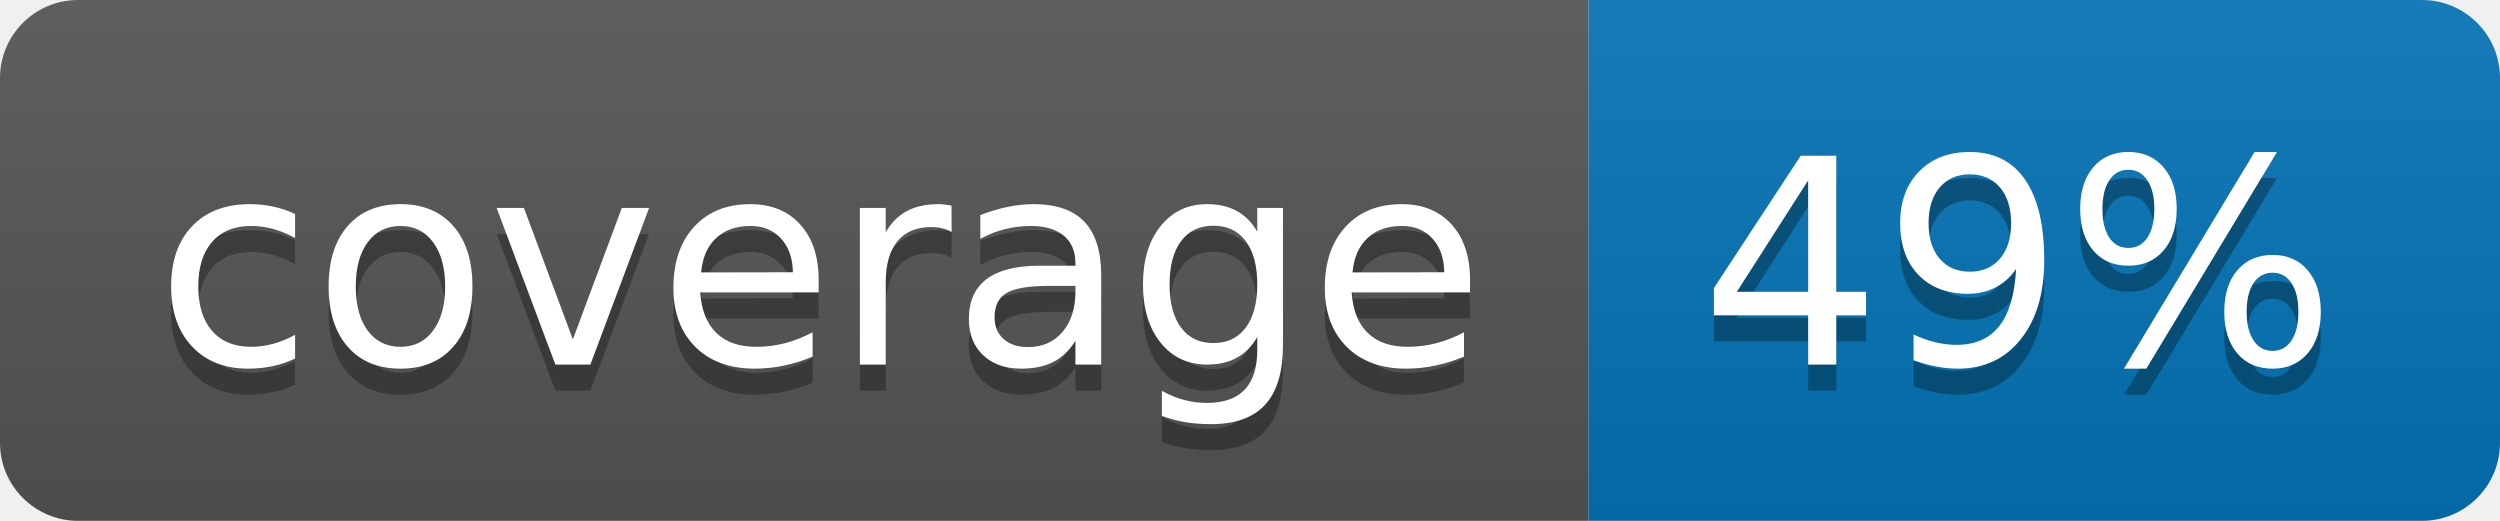
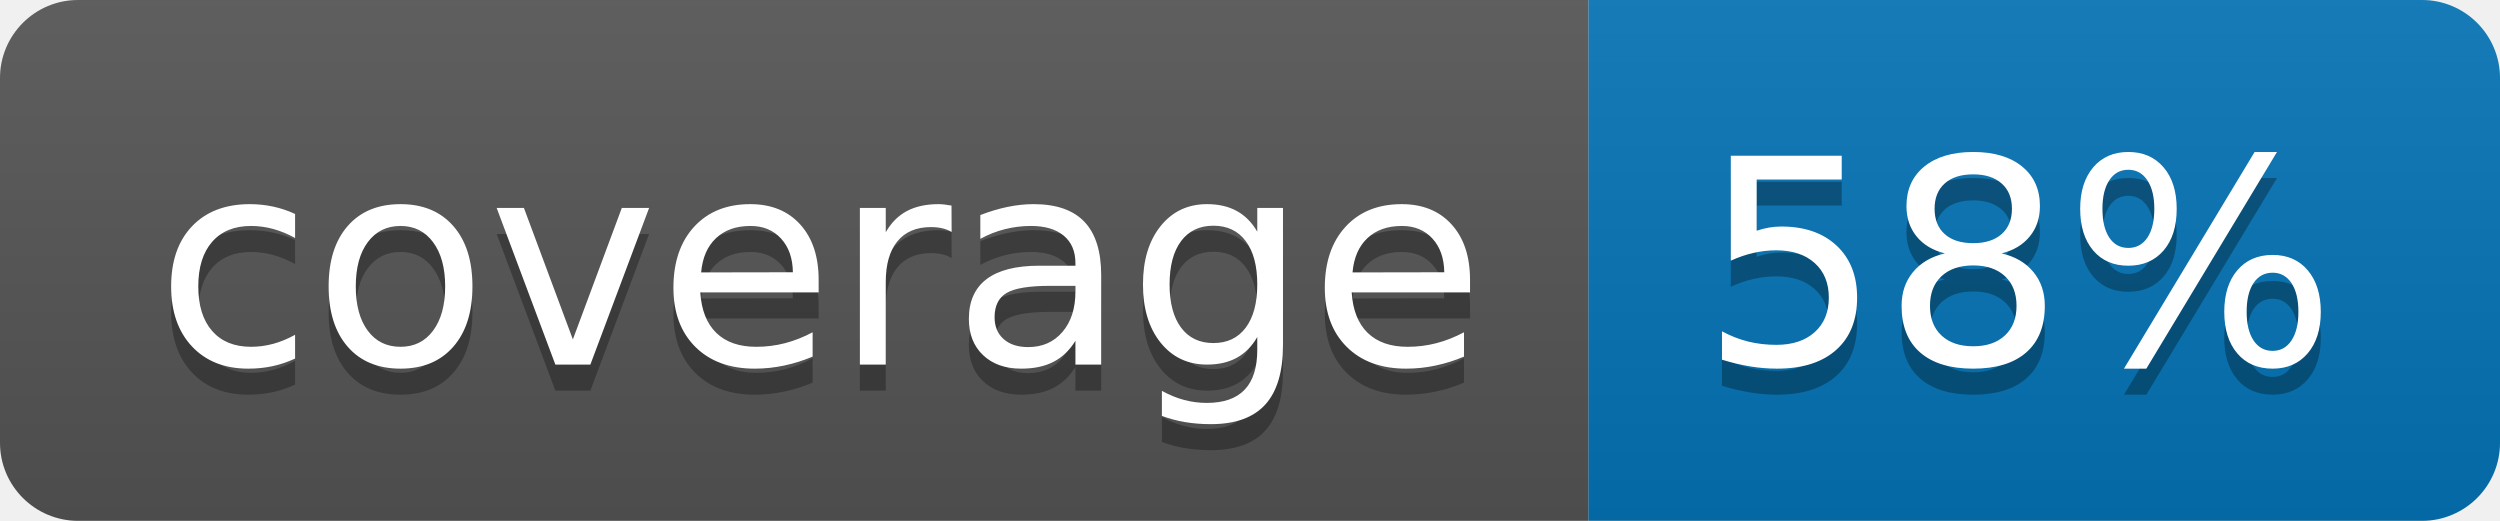
<svg xmlns="http://www.w3.org/2000/svg" width="96" height="20">
  <linearGradient id="b" x2="0" y2="100%">
    <stop offset="0" stop-color="#bbb" stop-opacity=".1" />
    <stop offset="1" stop-opacity=".1" />
  </linearGradient>
  <clipPath id="a">
    <rect width="96" height="20" rx="3" fill="#fff" />
  </clipPath>
  <g clip-path="url(#a)">
    <path fill="#555" d="M0 0h61v20H0z" />
    <path fill="#0374B5" d="M61 0h35v20H61z" />
    <path fill="url(#b)" d="M0 0h96v20H0z" />
  </g>
  <g fill="#fff" text-anchor="middle" font-family="DejaVu Sans,Verdana,Geneva,sans-serif" font-size="110">
    <text x="315" y="150" fill="#010101" fill-opacity=".3" transform="scale(.1)" textLength="510">coverage</text>
    <text x="315" y="140" transform="scale(.1)" textLength="510">coverage</text>
-     <text x="775" y="150" fill="#010101" fill-opacity=".3" transform="scale(.1)" textLength="250">49%</text>
-     <text x="775" y="140" transform="scale(.1)" textLength="250">49%</text>
+     <text x="775" y="150" fill="#010101" fill-opacity=".3" transform="scale(.1)" textLength="250">58%</text>
+     <text x="775" y="140" transform="scale(.1)" textLength="250">58%</text>
  </g>
</svg>
